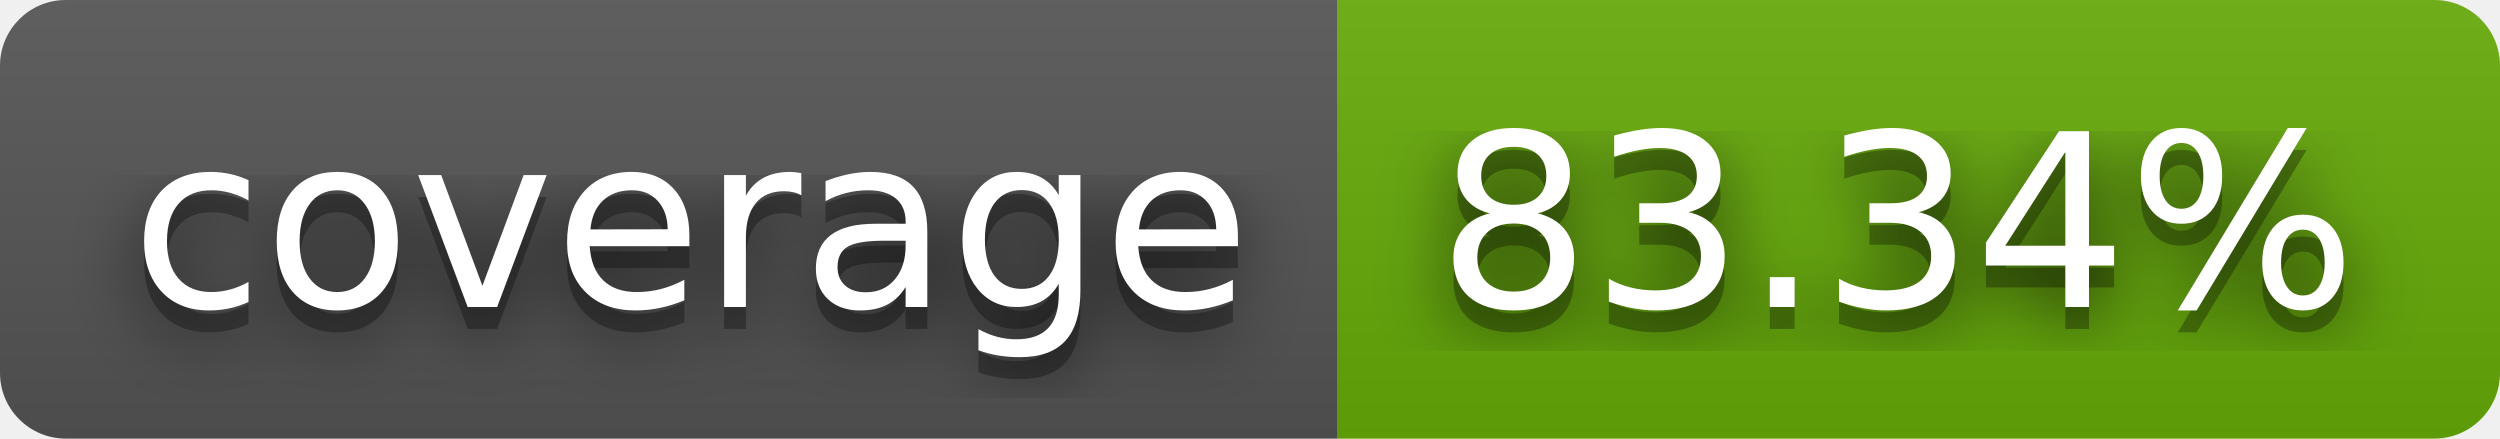
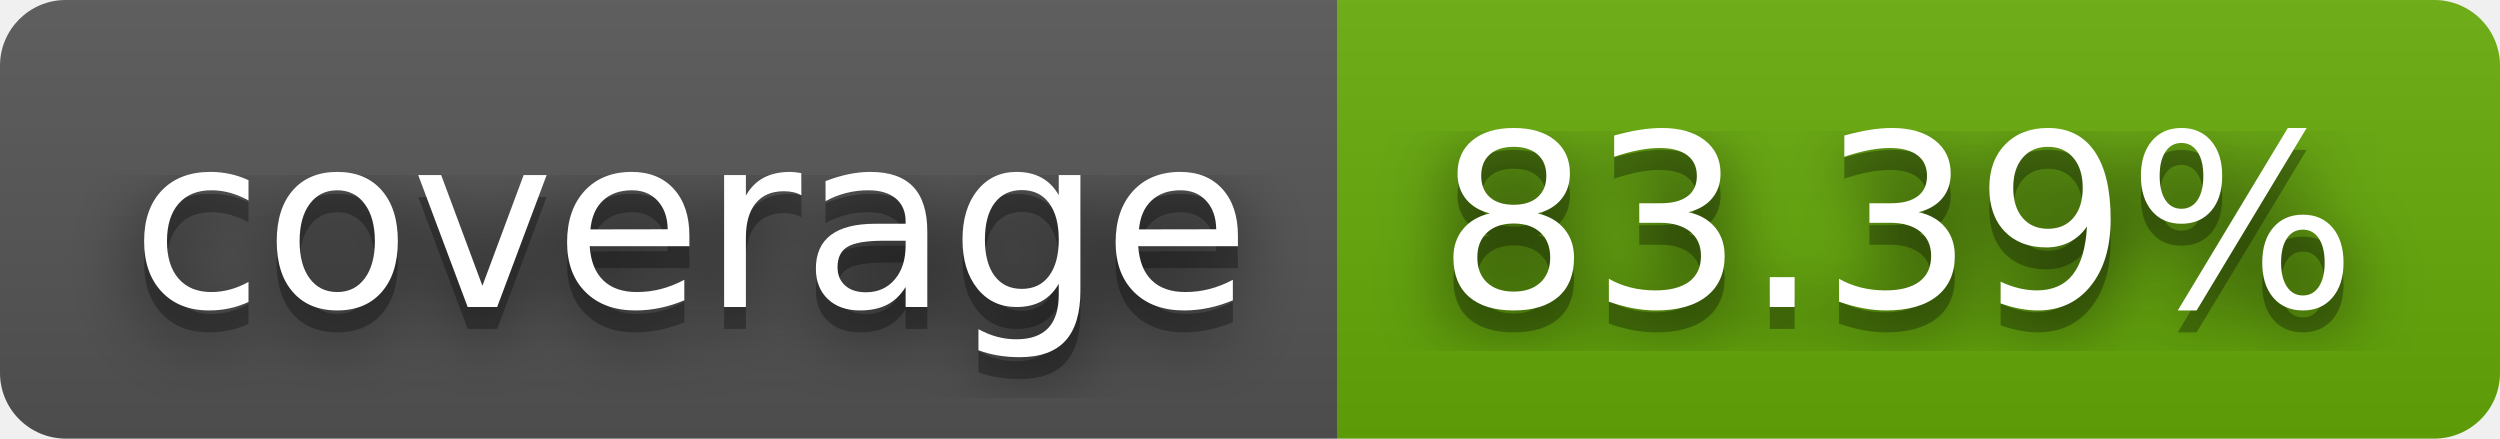
- <svg xmlns="http://www.w3.org/2000/svg" width="114" height="20" role="img" aria-label="coverage: 83.34%">
+ <svg xmlns="http://www.w3.org/2000/svg" width="114" height="20" role="img" aria-label="coverage: 83.39%">
  <filter id="blur">
    <feGaussianBlur stdDeviation="16" />
  </filter>
  <linearGradient id="s" x2="0" y2="100%">
    <stop offset="0" stop-color="#bbb" stop-opacity=".1" />
    <stop offset="1" stop-opacity=".1" />
  </linearGradient>
  <clipPath id="r">
    <rect width="114" height="20" rx="3" />
  </clipPath>
  <g clip-path="url(#r)">
    <rect width="61" height="20" fill="#555" />
    <rect x="61" width="53" height="20" fill="#67ac09" />
    <rect width="114" height="20" fill="url(#s)" />
  </g>
  <g fill="#fff" text-anchor="middle" font-family="Verdana,Geneva,DejaVu Sans,sans-serif" text-rendering="geometricPrecision" font-size="110">
    <g transform="scale(.1)">
      <g aria-hidden="true" fill="#010101">
        <text x="315" y="150" fill-opacity=".8" filter="url(#blur)" textLength="510">coverage</text>
        <text x="315" y="150" fill-opacity=".3" textLength="510">coverage</text>
      </g>
      <text x="315" y="140" textLength="510">coverage</text>
    </g>
    <g transform="scale(.1)">
      <g aria-hidden="true" fill="#010101">
-         <text x="865" y="150" fill-opacity=".8" filter="url(#blur)" textLength="430">83.34%</text>
-         <text x="865" y="150" fill-opacity=".3" textLength="430">83.34%</text>
+         <text x="865" y="150" fill-opacity=".8" filter="url(#blur)" textLength="430">83.39%</text>
+         <text x="865" y="150" fill-opacity=".3" textLength="430">83.39%</text>
      </g>
-       <text x="865" y="140" textLength="430">83.34%</text>
+       <text x="865" y="140" textLength="430">83.39%</text>
    </g>
  </g>
</svg>
